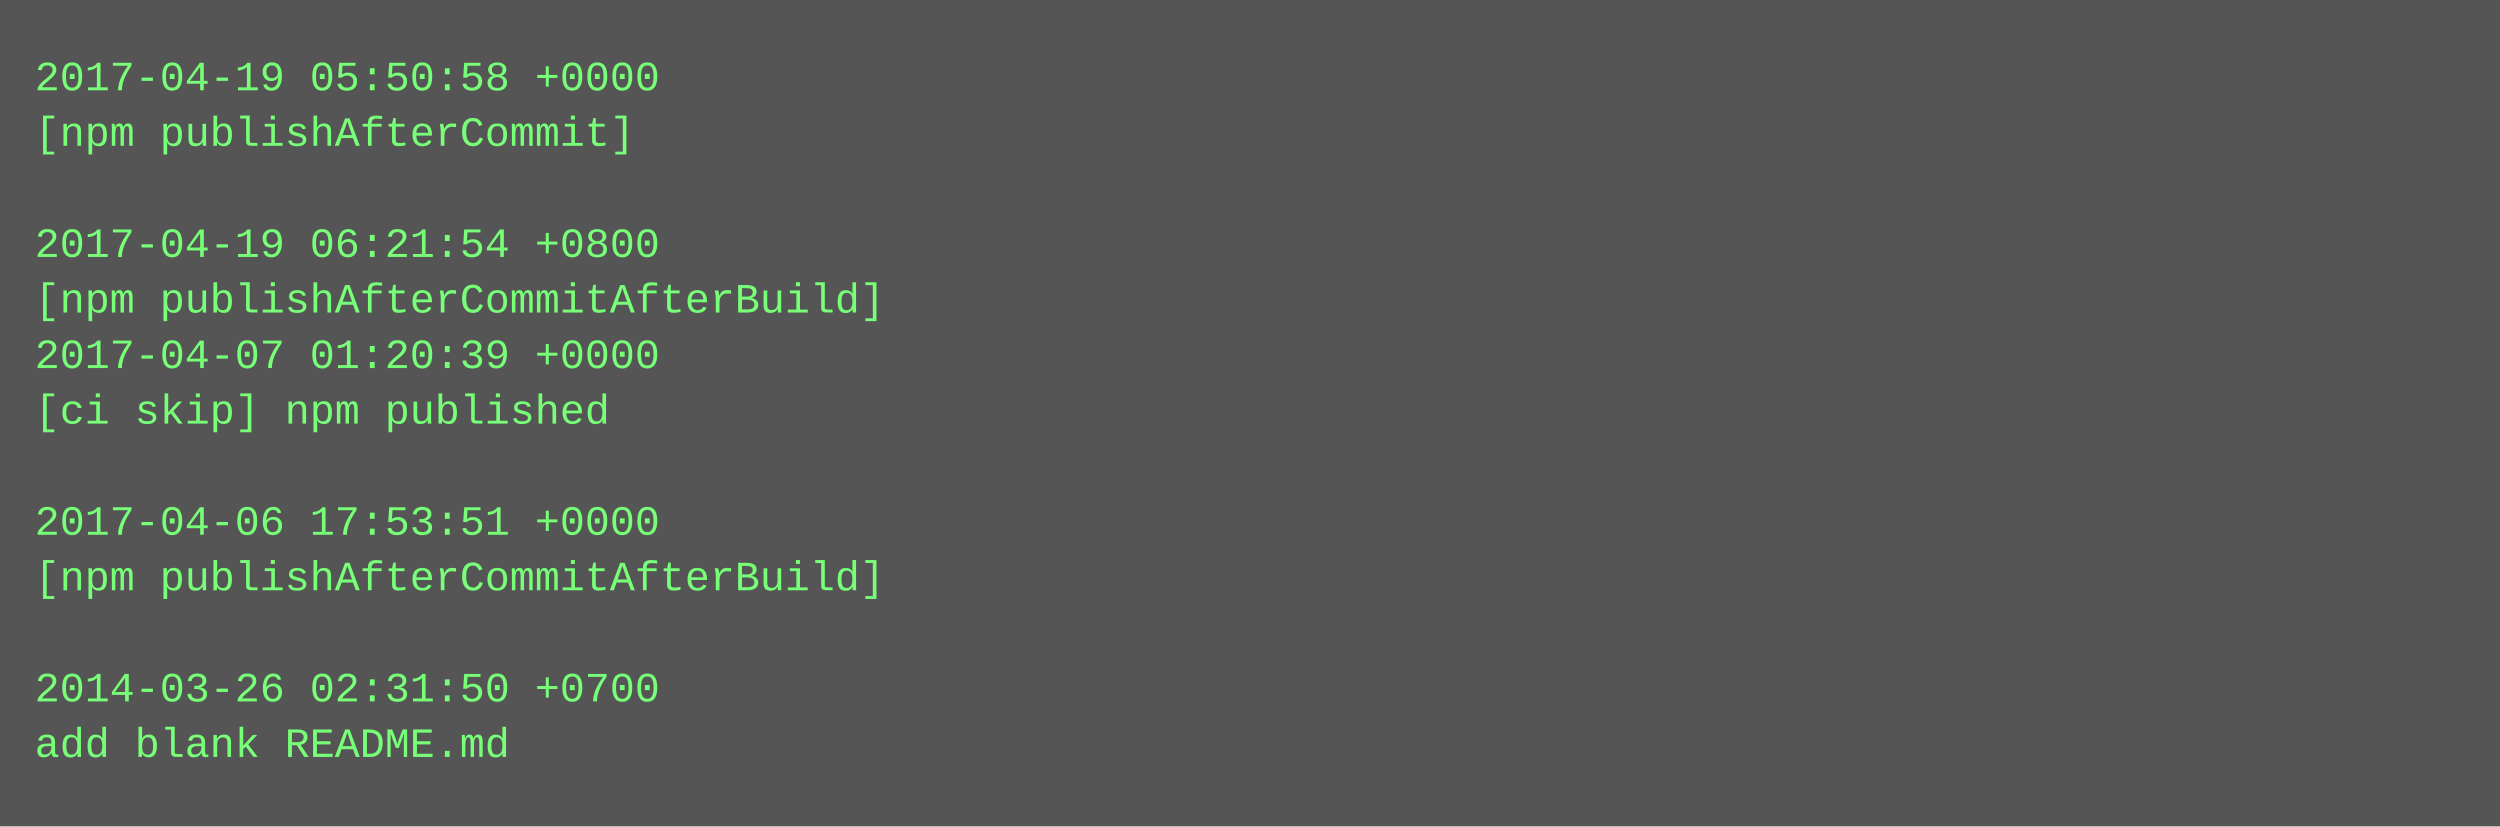
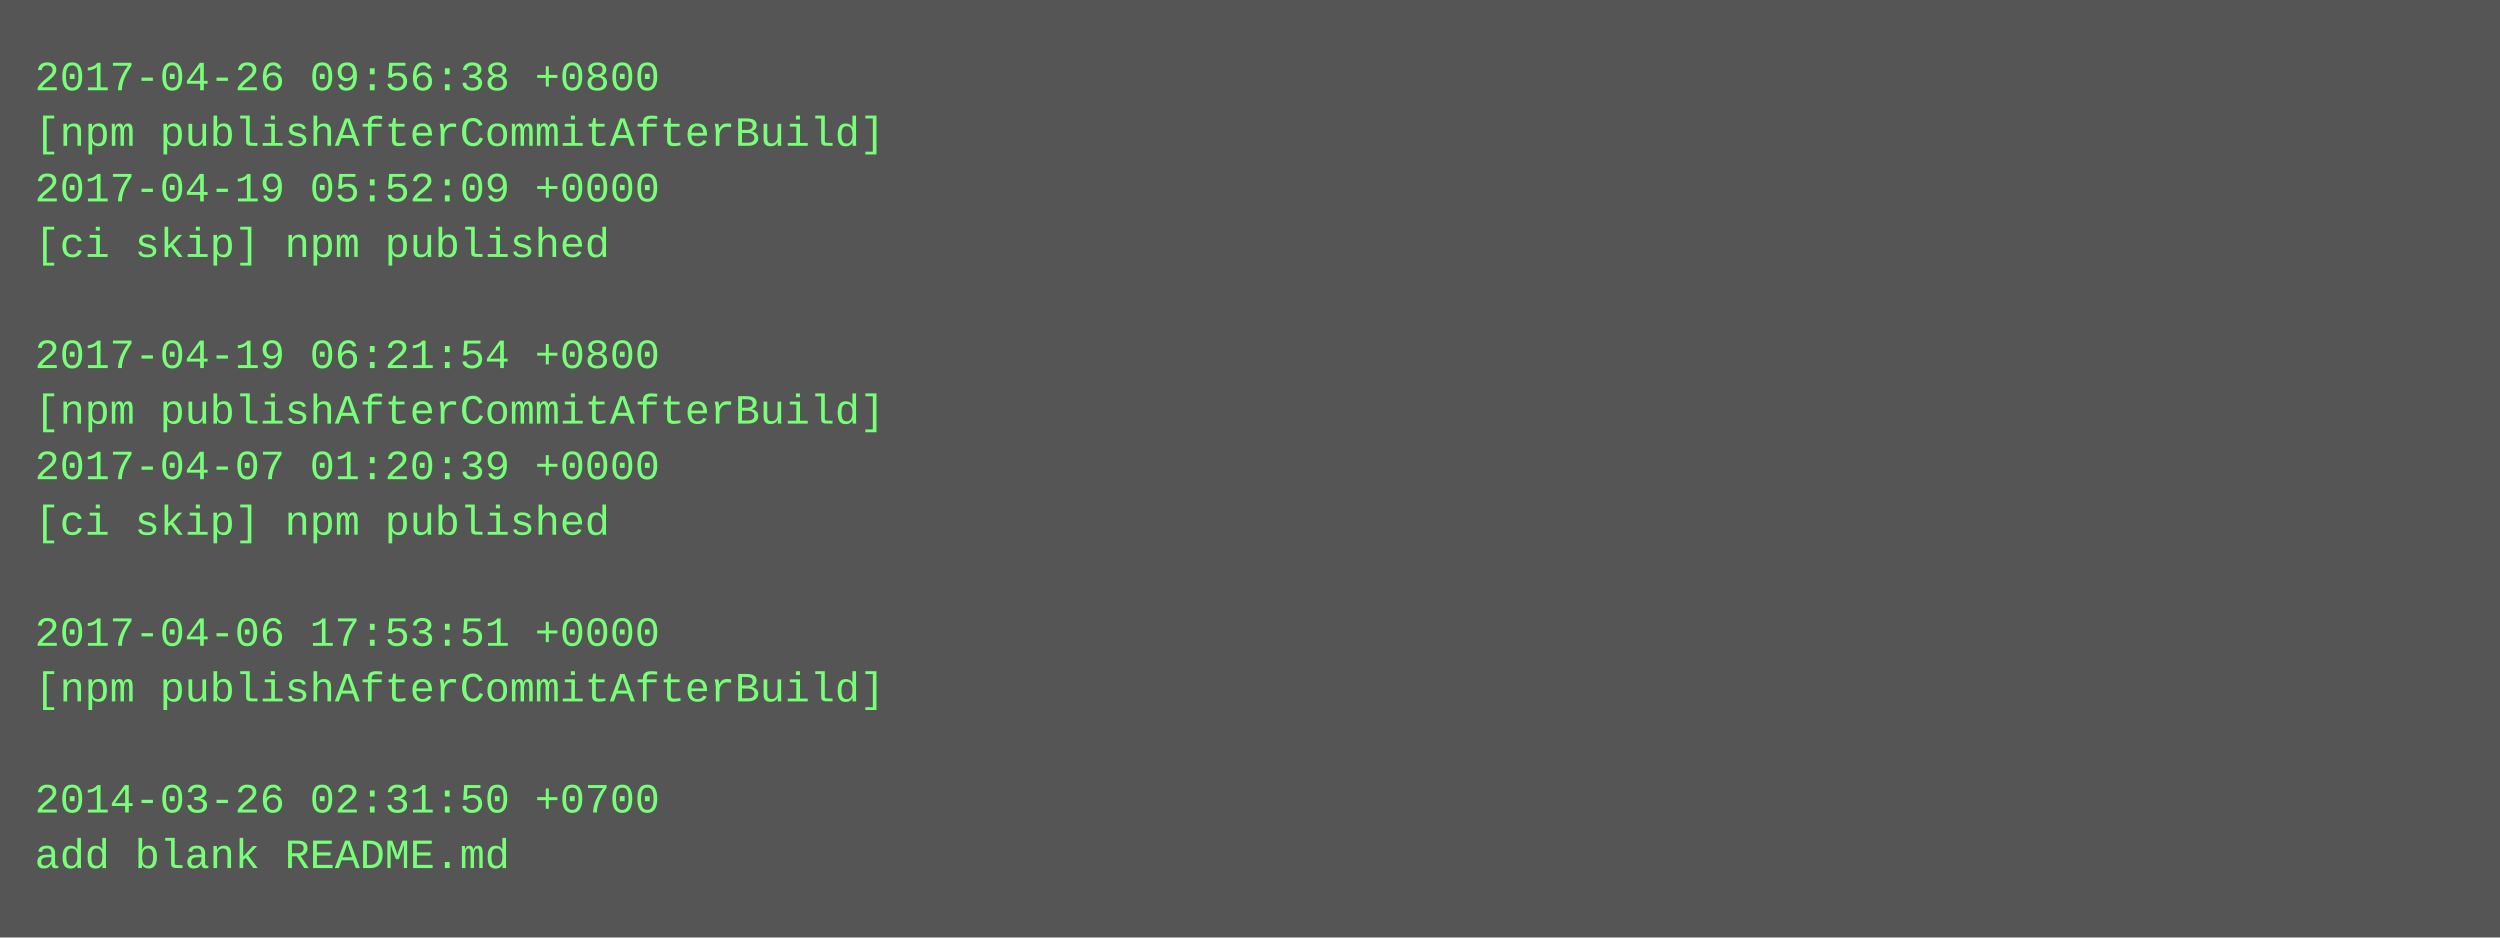
- <svg xmlns="http://www.w3.org/2000/svg" height="238" width="720">
-   <rect height="238" fill="#555" width="720" />
+ <svg xmlns="http://www.w3.org/2000/svg" height="270" width="720">
+   <rect height="270" fill="#555" width="720" />
  <text fill="#7f7" font-family="Courier New" font-size="12" xml:space="preserve">
-     <tspan x="10" y="26">2017-04-19 05:50:58 +0000</tspan>
-     <tspan x="10" y="42">[npm publishAfterCommit]</tspan>
-     <tspan x="10" y="58" />
-     <tspan x="10" y="74">2017-04-19 06:21:54 +0800</tspan>
-     <tspan x="10" y="90">[npm publishAfterCommitAfterBuild]</tspan>
-     <tspan x="10" y="106">2017-04-07 01:20:39 +0000</tspan>
-     <tspan x="10" y="122">[ci skip] npm published</tspan>
-     <tspan x="10" y="138" />
-     <tspan x="10" y="154">2017-04-06 17:53:51 +0000</tspan>
-     <tspan x="10" y="170">[npm publishAfterCommitAfterBuild]</tspan>
-     <tspan x="10" y="186" />
-     <tspan x="10" y="202">2014-03-26 02:31:50 +0700</tspan>
-     <tspan x="10" y="218">add blank README.md</tspan>
+     <tspan x="10" y="26">2017-04-26 09:56:38 +0800</tspan>
+     <tspan x="10" y="42">[npm publishAfterCommitAfterBuild]</tspan>
+     <tspan x="10" y="58">2017-04-19 05:52:09 +0000</tspan>
+     <tspan x="10" y="74">[ci skip] npm published</tspan>
+     <tspan x="10" y="90" />
+     <tspan x="10" y="106">2017-04-19 06:21:54 +0800</tspan>
+     <tspan x="10" y="122">[npm publishAfterCommitAfterBuild]</tspan>
+     <tspan x="10" y="138">2017-04-07 01:20:39 +0000</tspan>
+     <tspan x="10" y="154">[ci skip] npm published</tspan>
+     <tspan x="10" y="170" />
+     <tspan x="10" y="186">2017-04-06 17:53:51 +0000</tspan>
+     <tspan x="10" y="202">[npm publishAfterCommitAfterBuild]</tspan>
+     <tspan x="10" y="218" />
+     <tspan x="10" y="234">2014-03-26 02:31:50 +0700</tspan>
+     <tspan x="10" y="250">add blank README.md</tspan>
  </text>
</svg>
